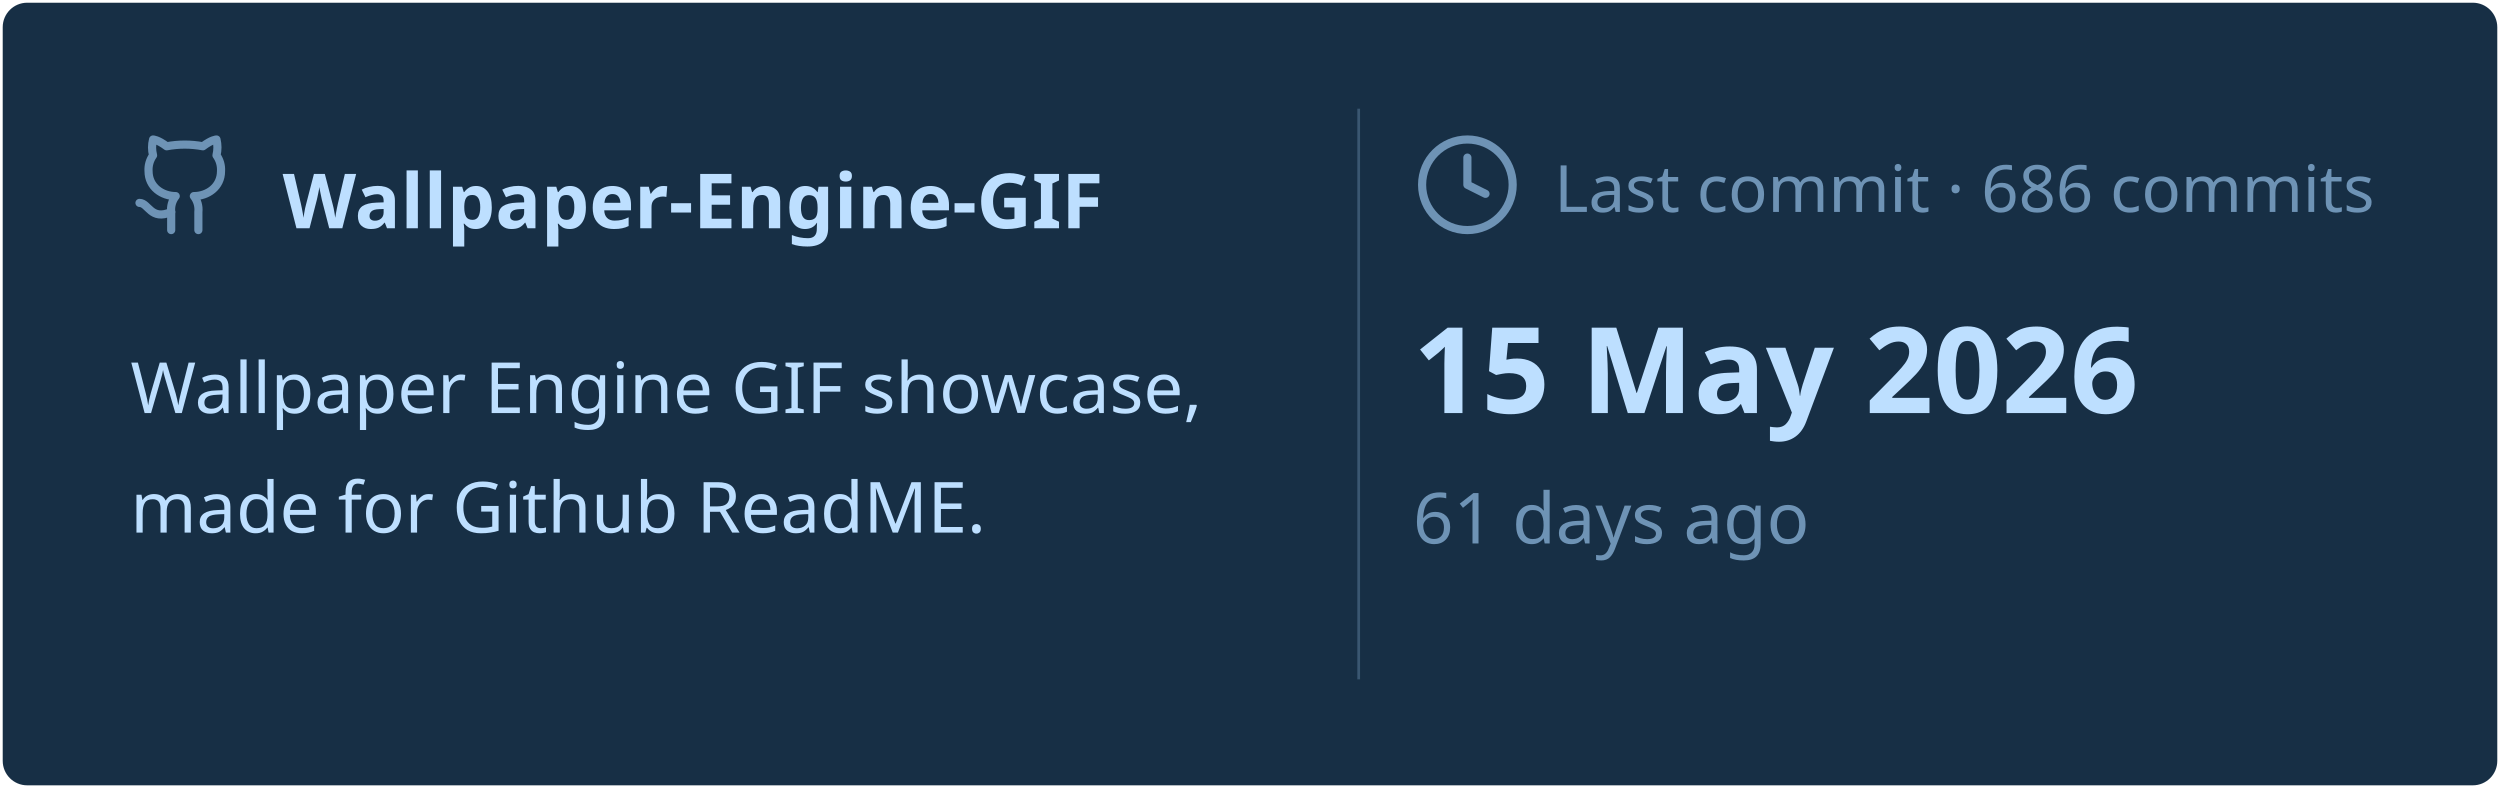
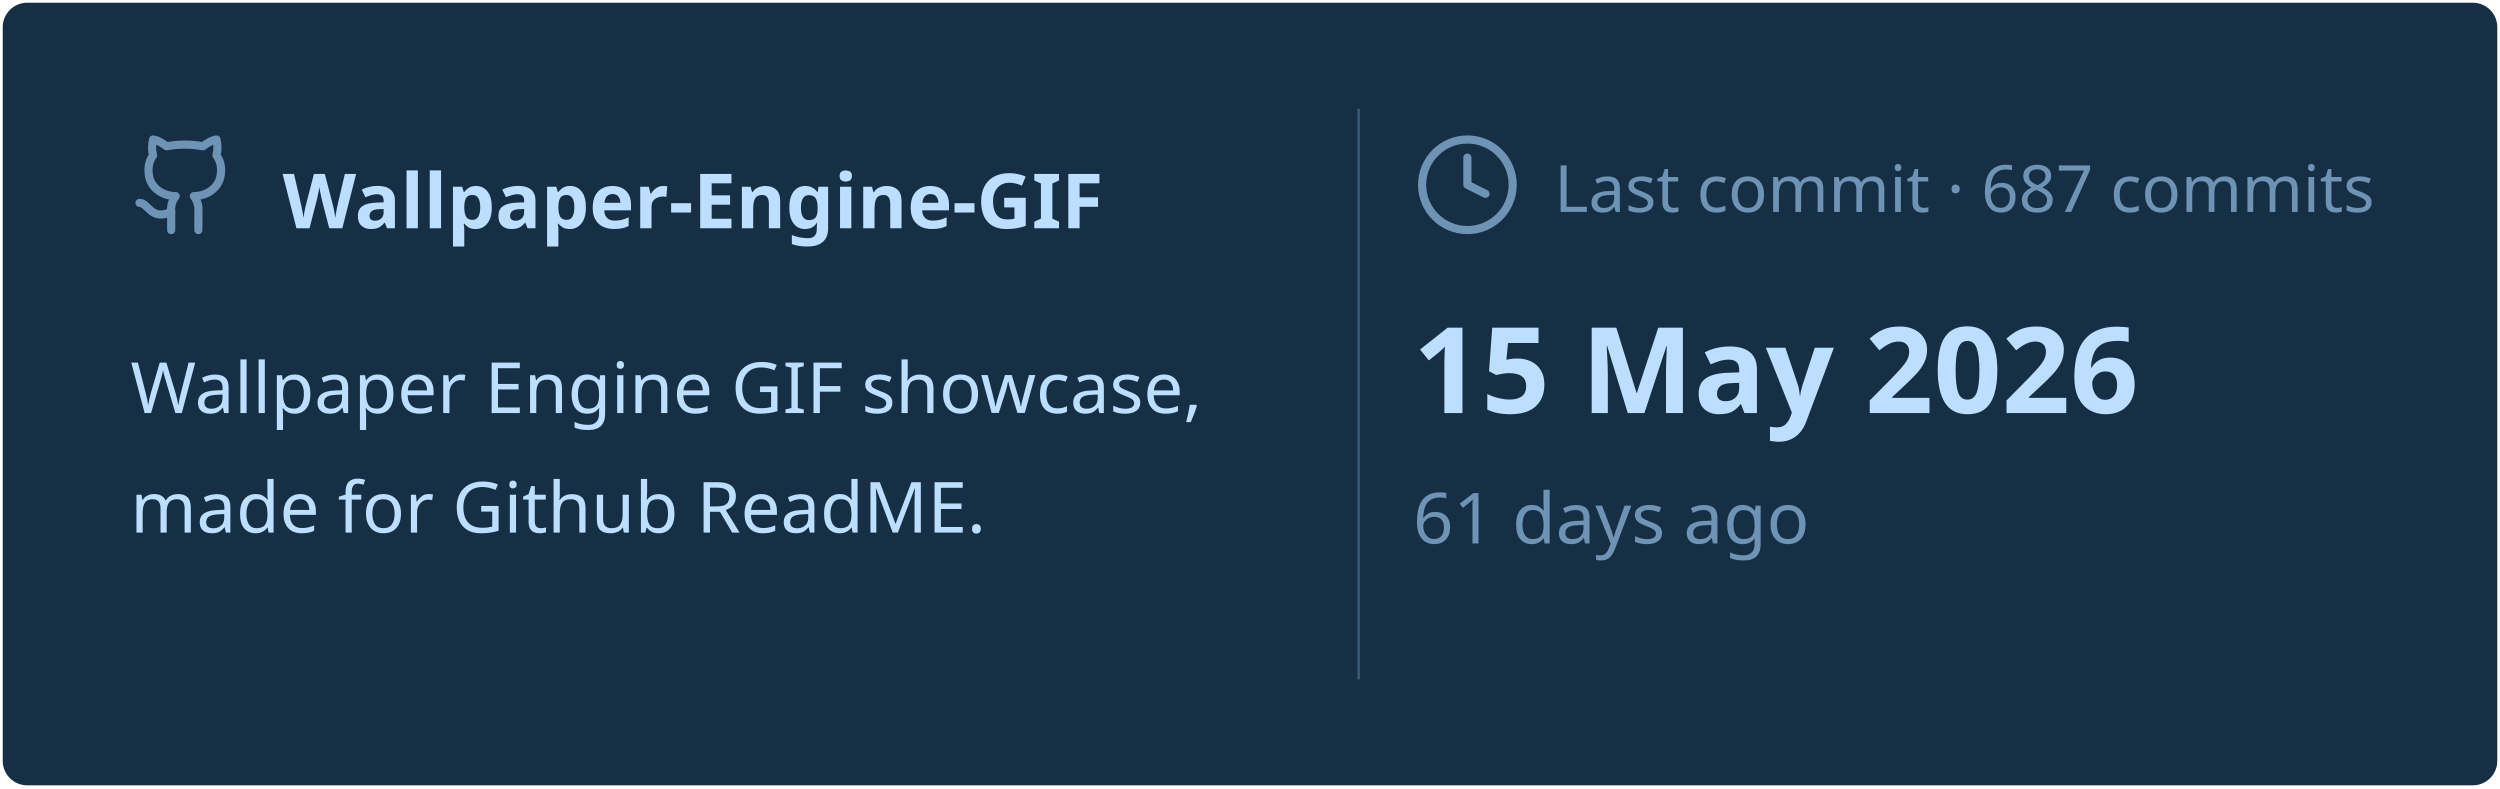
<svg xmlns="http://www.w3.org/2000/svg" viewBox="0 0 460 145" width="460px" height="145px">
  <rect stroke="#000000" stroke-opacity="0" fill="#172F45" rx="4.5" x="0.5" y="0.5" width="459" height="144" />
  <g transform="translate(24, 42)">
    <svg x="0" y="-18" width="20" height="20" viewBox="0 0 24 24" fill="none" stroke="#6E93B5" stroke-width="1.8" stroke-linecap="round" stroke-linejoin="round">
      <path d="M15 22v-4a4.8 4.8 0 0 0-1-3.5c3 0 6-2 6-5.5.08-1.25-.27-2.48-1-3.5.28-1.15.28-2.35 0-3.5 0 0-1 0-3 1.5-2.64-.5-5.36-.5-8 0C6 2 5 2 5 2c-.3 1.15-.3 2.35 0 3.5A5.403 5.403 0 0 0 4 9c0 3.5 3 5.5 6 5.5-.39.49-.68 1.05-.85 1.65-.17.6-.22 1.23-.15 1.85v4" />
      <path d="M9 18c-4.51 2-5-2-7-2" />
    </svg>
    <text x="28" y="0" font-family="&quot;Segoe UI&quot;, Ubuntu, sans-serif" font-size="14" font-weight="700" fill="#BDDFFF">Wallpaper-Engine-GIF</text>
  </g>
  <text x="24" y="76" font-family="&quot;Segoe UI&quot;, Ubuntu, sans-serif" font-size="13" font-weight="400" fill="#BDDFFF">Wallpaper Engine GIF showcase,</text>
  <text x="24" y="98" font-family="&quot;Segoe UI&quot;, Ubuntu, sans-serif" font-size="13" font-weight="400" fill="#BDDFFF">made for Github ReadME.</text>
  <line x1="250" y1="20" x2="250" y2="125" stroke="#6E93B5" stroke-width="0.5" stroke-opacity="0.4" />
  <svg x="260" y="24" width="20" height="20" viewBox="0 0 24 24" fill="none" stroke="#6E93B5" stroke-width="1.8" stroke-linecap="round" stroke-linejoin="round">
    <circle cx="12" cy="12" r="10" />
    <polyline points="12 6 12 12 16 14" />
  </svg>
-   <text x="286" y="39" font-family="&quot;Segoe UI&quot;, Ubuntu, sans-serif" font-size="12" font-weight="400" fill="#6E93B5">Last commit · 686 commits</text>
+   <text x="286" y="39" font-family="&quot;Segoe UI&quot;, Ubuntu, sans-serif" font-size="12" font-weight="400" fill="#6E93B5">Last commit · 687 commits</text>
  <text x="260" y="76" font-family="&quot;Segoe UI&quot;, Ubuntu, sans-serif" font-size="22" font-weight="700" fill="#BDDFFF">15 May 2026</text>
  <text x="260" y="100" font-family="&quot;Segoe UI&quot;, Ubuntu, sans-serif" font-size="13" font-weight="400" fill="#6E93B5">61 days ago</text>
</svg>
